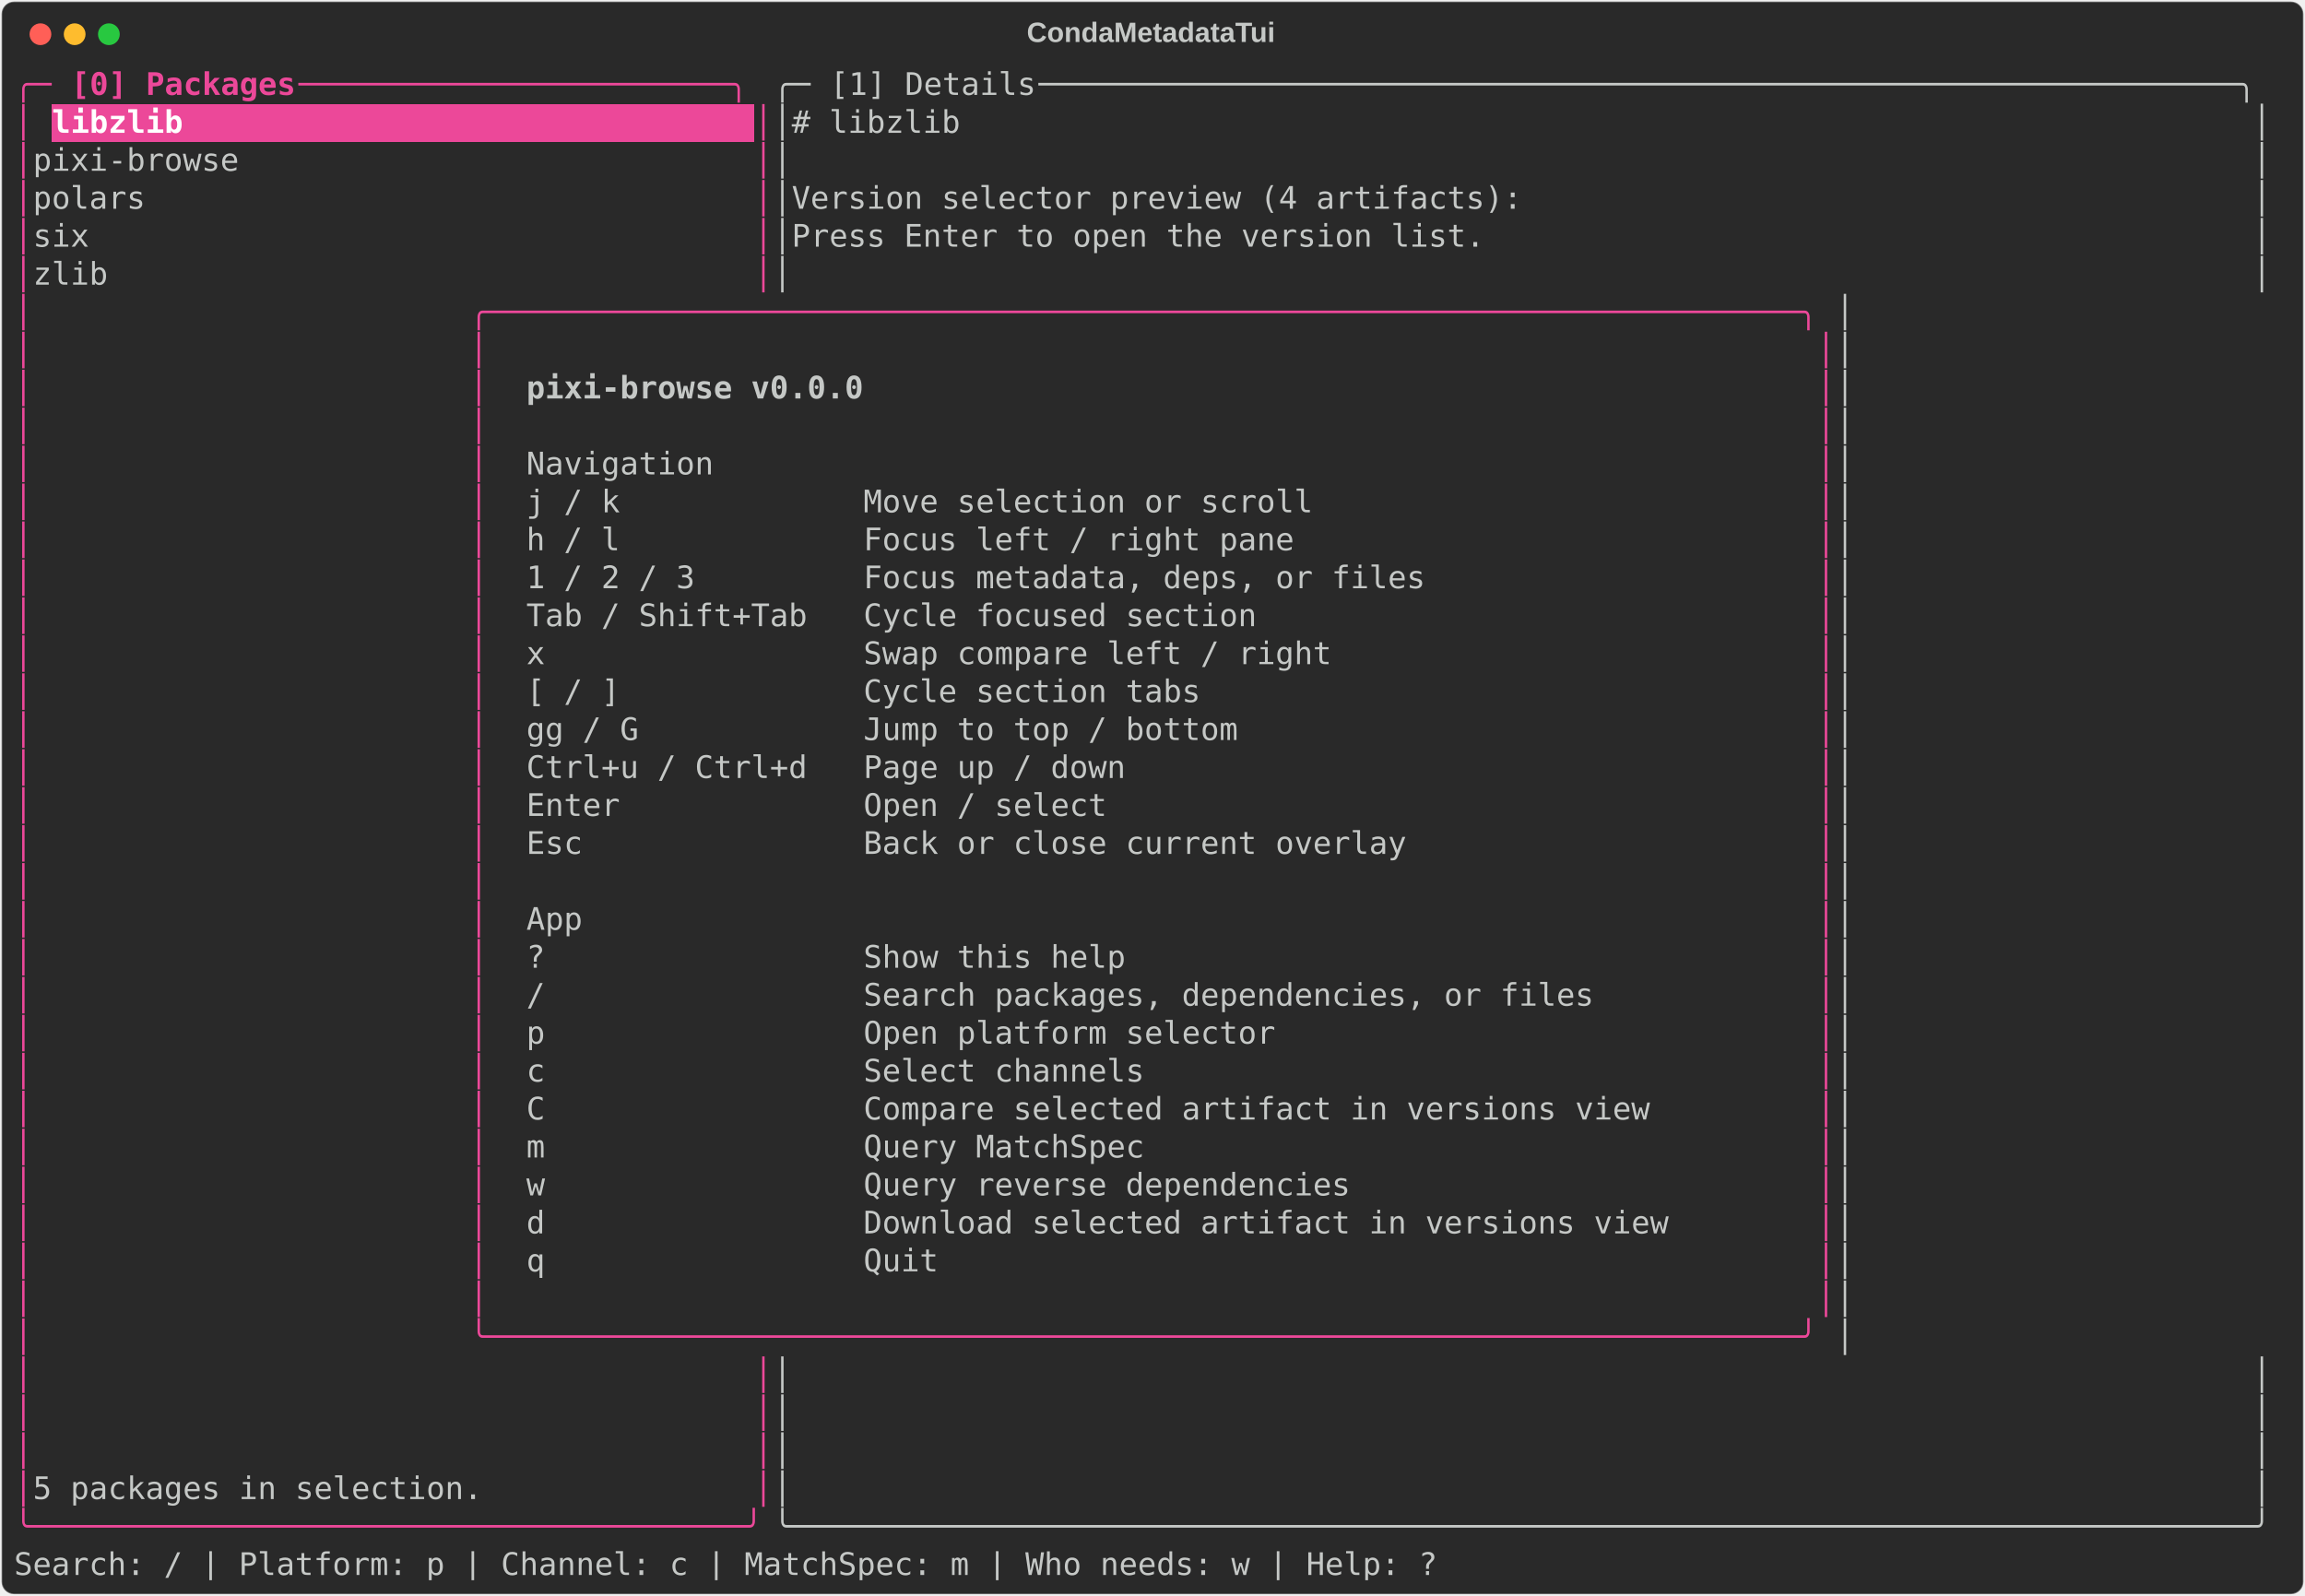
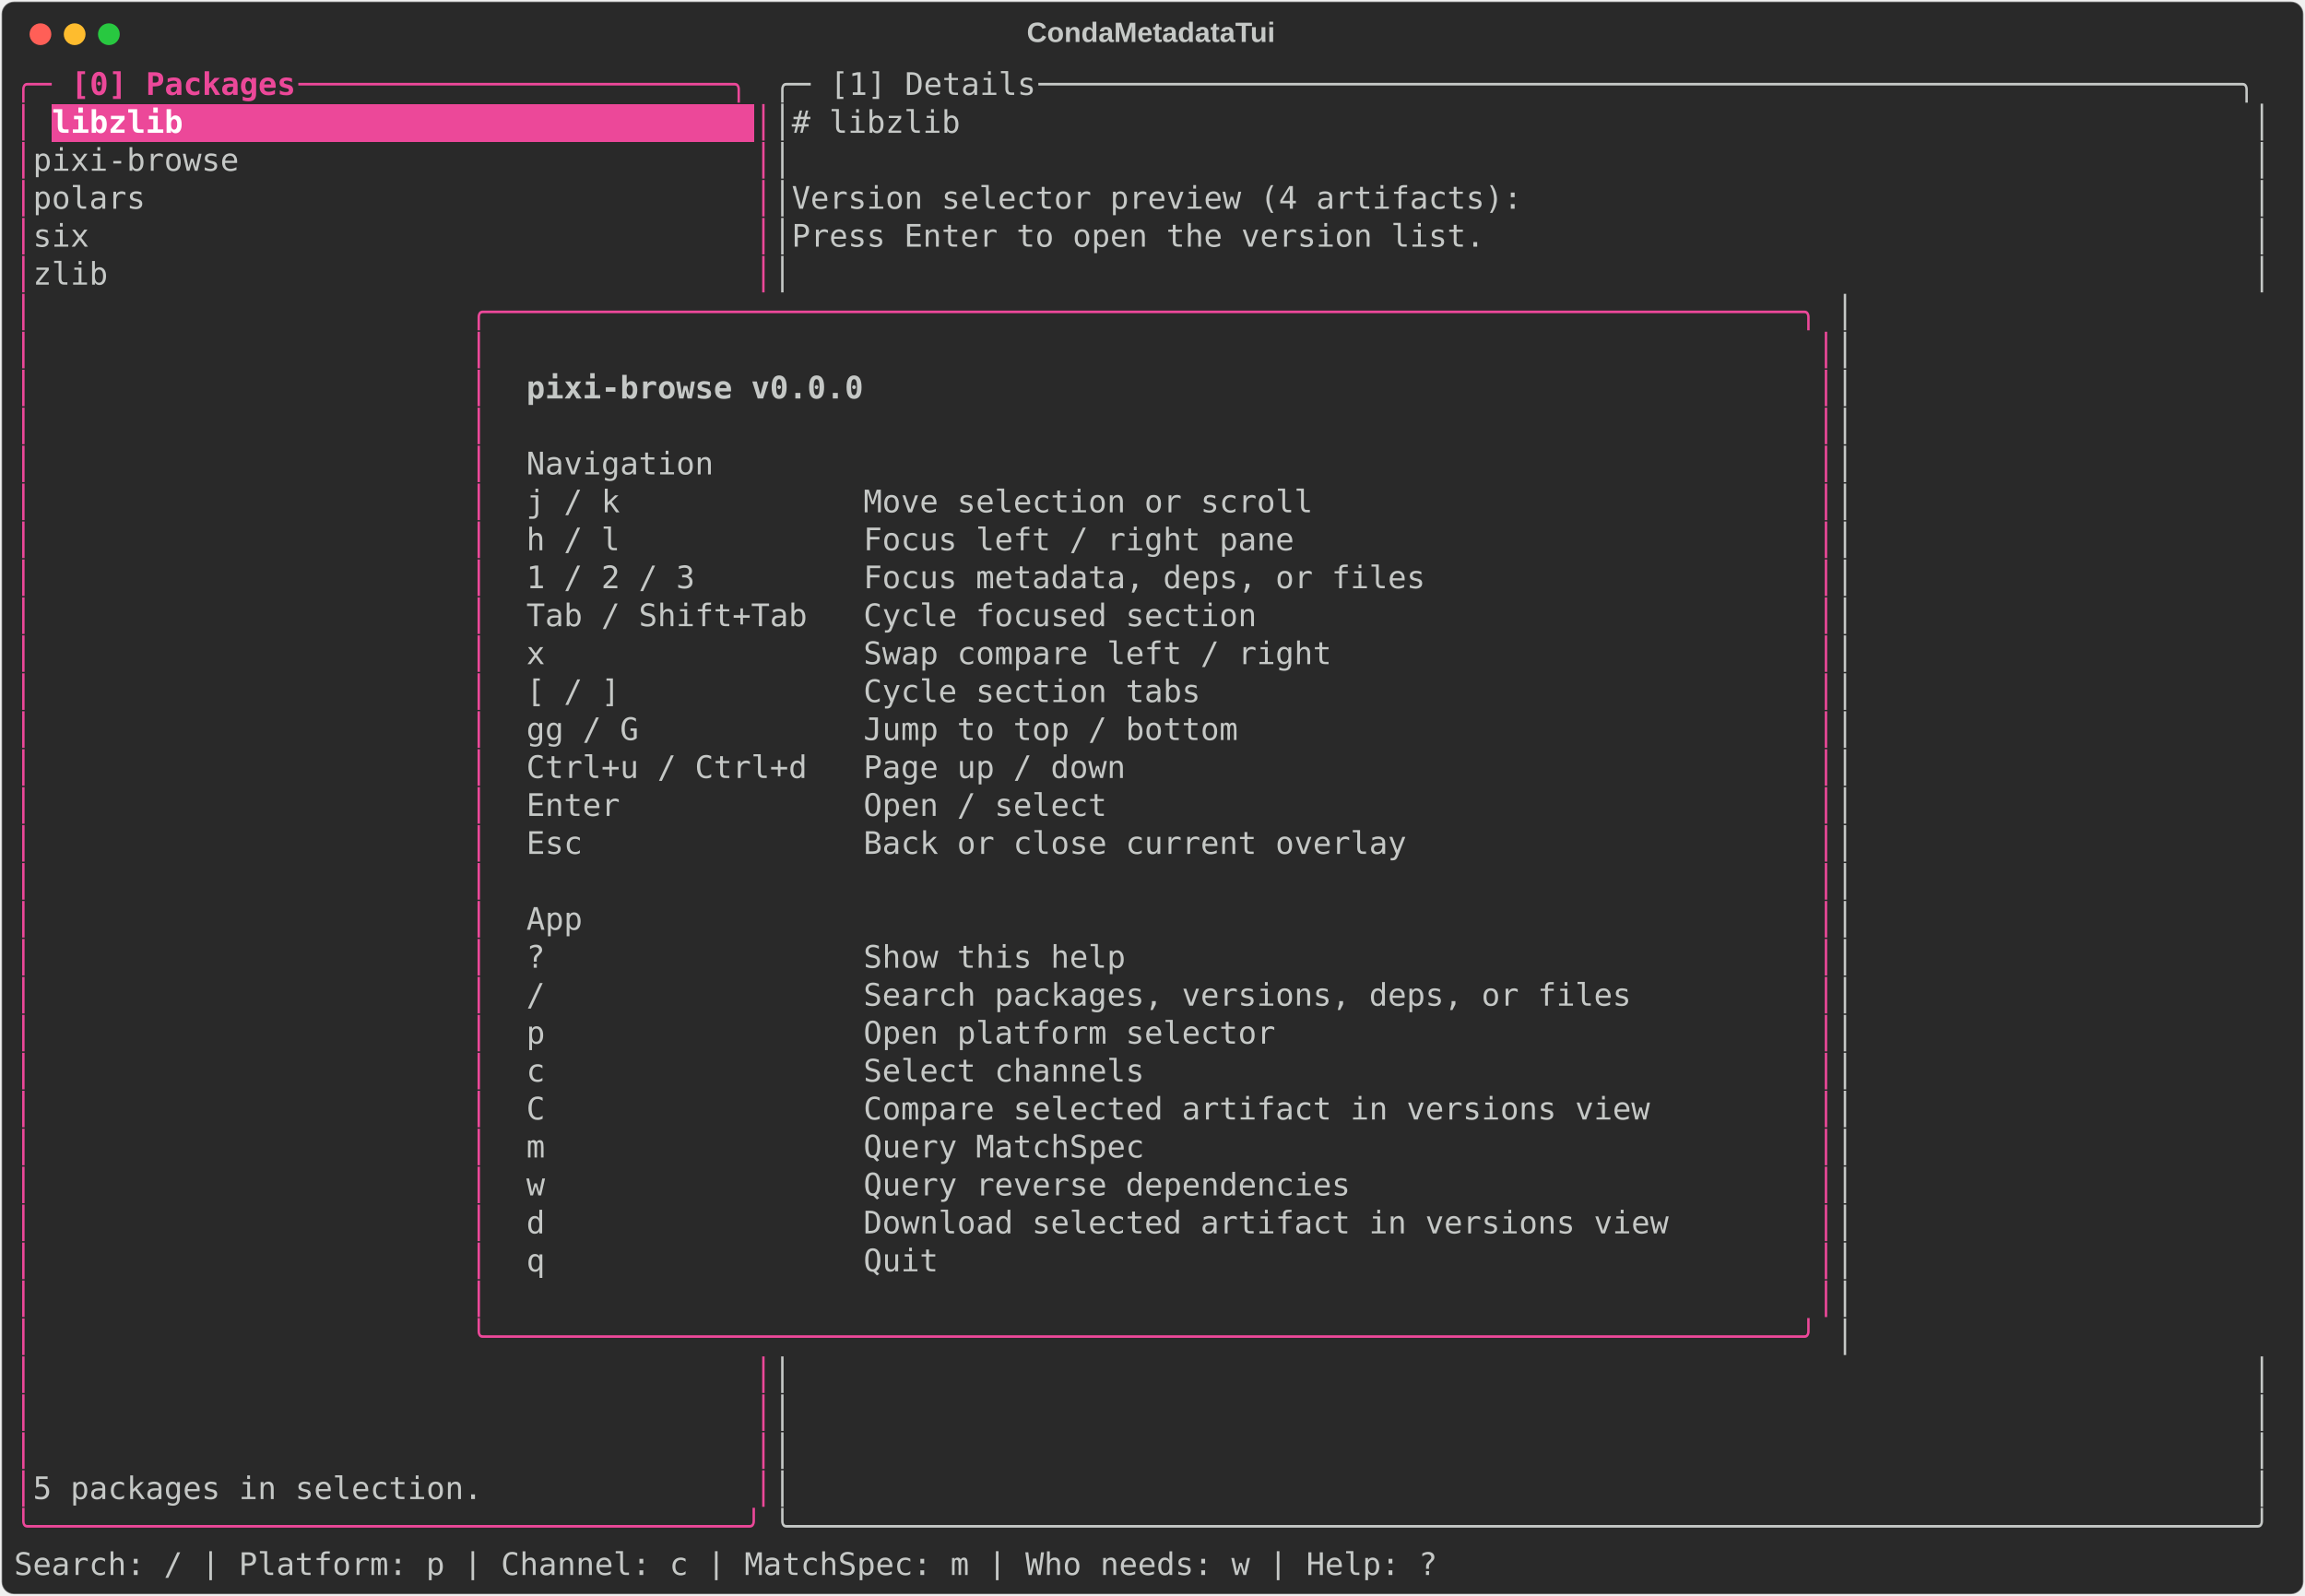
<svg xmlns="http://www.w3.org/2000/svg" class="rich-terminal" viewBox="0 0 1482 1026.0">
  <style>

    @font-face {
        font-family: "Fira Code";
        src: local("FiraCode-Regular"),
                url("https://cdnjs.cloudflare.com/ajax/libs/firacode/6.2.0/woff2/FiraCode-Regular.woff2") format("woff2"),
                url("https://cdnjs.cloudflare.com/ajax/libs/firacode/6.2.0/woff/FiraCode-Regular.woff") format("woff");
        font-style: normal;
        font-weight: 400;
    }
    @font-face {
        font-family: "Fira Code";
        src: local("FiraCode-Bold"),
                url("https://cdnjs.cloudflare.com/ajax/libs/firacode/6.2.0/woff2/FiraCode-Bold.woff2") format("woff2"),
                url("https://cdnjs.cloudflare.com/ajax/libs/firacode/6.2.0/woff/FiraCode-Bold.woff") format("woff");
        font-style: bold;
        font-weight: 700;
    }

    .terminal-matrix {
        font-family: Fira Code, monospace;
        font-size: 20px;
        line-height: 24.4px;
        font-variant-east-asian: full-width;
    }

    .terminal-title {
        font-size: 18px;
        font-weight: bold;
        font-family: arial;
    }

    .terminal-r1 { fill: #ec4899 }
.terminal-r2 { fill: #ec4899;font-weight: bold }
.terminal-r3 { fill: #c5c8c6 }
.terminal-r4 { fill: #ffffff;font-weight: bold }
.terminal-r5 { fill: #c5c8c6;font-weight: bold }
    </style>
  <defs>
    <clipPath id="terminal-clip-terminal">
      <rect x="0" y="0" width="1463.0" height="975.0" />
    </clipPath>
    <clipPath id="terminal-line-0">
      <rect x="0" y="1.5" width="1464" height="24.65" />
    </clipPath>
    <clipPath id="terminal-line-1">
      <rect x="0" y="25.9" width="1464" height="24.65" />
    </clipPath>
    <clipPath id="terminal-line-2">
      <rect x="0" y="50.3" width="1464" height="24.65" />
    </clipPath>
    <clipPath id="terminal-line-3">
      <rect x="0" y="74.7" width="1464" height="24.65" />
    </clipPath>
    <clipPath id="terminal-line-4">
      <rect x="0" y="99.1" width="1464" height="24.65" />
    </clipPath>
    <clipPath id="terminal-line-5">
      <rect x="0" y="123.5" width="1464" height="24.65" />
    </clipPath>
    <clipPath id="terminal-line-6">
      <rect x="0" y="147.9" width="1464" height="24.65" />
    </clipPath>
    <clipPath id="terminal-line-7">
      <rect x="0" y="172.3" width="1464" height="24.65" />
    </clipPath>
    <clipPath id="terminal-line-8">
      <rect x="0" y="196.7" width="1464" height="24.65" />
    </clipPath>
    <clipPath id="terminal-line-9">
      <rect x="0" y="221.1" width="1464" height="24.65" />
    </clipPath>
    <clipPath id="terminal-line-10">
      <rect x="0" y="245.5" width="1464" height="24.65" />
    </clipPath>
    <clipPath id="terminal-line-11">
      <rect x="0" y="269.9" width="1464" height="24.65" />
    </clipPath>
    <clipPath id="terminal-line-12">
      <rect x="0" y="294.3" width="1464" height="24.65" />
    </clipPath>
    <clipPath id="terminal-line-13">
      <rect x="0" y="318.7" width="1464" height="24.65" />
    </clipPath>
    <clipPath id="terminal-line-14">
      <rect x="0" y="343.1" width="1464" height="24.65" />
    </clipPath>
    <clipPath id="terminal-line-15">
      <rect x="0" y="367.5" width="1464" height="24.65" />
    </clipPath>
    <clipPath id="terminal-line-16">
      <rect x="0" y="391.9" width="1464" height="24.65" />
    </clipPath>
    <clipPath id="terminal-line-17">
      <rect x="0" y="416.3" width="1464" height="24.65" />
    </clipPath>
    <clipPath id="terminal-line-18">
      <rect x="0" y="440.7" width="1464" height="24.65" />
    </clipPath>
    <clipPath id="terminal-line-19">
      <rect x="0" y="465.1" width="1464" height="24.65" />
    </clipPath>
    <clipPath id="terminal-line-20">
      <rect x="0" y="489.5" width="1464" height="24.65" />
    </clipPath>
    <clipPath id="terminal-line-21">
      <rect x="0" y="513.9" width="1464" height="24.65" />
    </clipPath>
    <clipPath id="terminal-line-22">
      <rect x="0" y="538.3" width="1464" height="24.65" />
    </clipPath>
    <clipPath id="terminal-line-23">
      <rect x="0" y="562.7" width="1464" height="24.65" />
    </clipPath>
    <clipPath id="terminal-line-24">
      <rect x="0" y="587.1" width="1464" height="24.65" />
    </clipPath>
    <clipPath id="terminal-line-25">
      <rect x="0" y="611.5" width="1464" height="24.65" />
    </clipPath>
    <clipPath id="terminal-line-26">
      <rect x="0" y="635.9" width="1464" height="24.65" />
    </clipPath>
    <clipPath id="terminal-line-27">
      <rect x="0" y="660.3" width="1464" height="24.65" />
    </clipPath>
    <clipPath id="terminal-line-28">
      <rect x="0" y="684.7" width="1464" height="24.65" />
    </clipPath>
    <clipPath id="terminal-line-29">
      <rect x="0" y="709.1" width="1464" height="24.65" />
    </clipPath>
    <clipPath id="terminal-line-30">
      <rect x="0" y="733.5" width="1464" height="24.65" />
    </clipPath>
    <clipPath id="terminal-line-31">
      <rect x="0" y="757.9" width="1464" height="24.65" />
    </clipPath>
    <clipPath id="terminal-line-32">
      <rect x="0" y="782.3" width="1464" height="24.65" />
    </clipPath>
    <clipPath id="terminal-line-33">
      <rect x="0" y="806.7" width="1464" height="24.65" />
    </clipPath>
    <clipPath id="terminal-line-34">
      <rect x="0" y="831.1" width="1464" height="24.65" />
    </clipPath>
    <clipPath id="terminal-line-35">
      <rect x="0" y="855.5" width="1464" height="24.65" />
    </clipPath>
    <clipPath id="terminal-line-36">
      <rect x="0" y="879.9" width="1464" height="24.65" />
    </clipPath>
    <clipPath id="terminal-line-37">
      <rect x="0" y="904.3" width="1464" height="24.65" />
    </clipPath>
    <clipPath id="terminal-line-38">
      <rect x="0" y="928.7" width="1464" height="24.65" />
    </clipPath>
  </defs>
  <rect fill="#292929" stroke="rgba(255,255,255,0.35)" stroke-width="1" x="1" y="1" width="1480" height="1024" rx="8" />
  <text class="terminal-title" fill="#c5c8c6" text-anchor="middle" x="740" y="27">CondaMetadataTui</text>
  <g transform="translate(26,22)">
    <circle cx="0" cy="0" r="7" fill="#ff5f57" />
    <circle cx="22" cy="0" r="7" fill="#febc2e" />
    <circle cx="44" cy="0" r="7" fill="#28c840" />
  </g>
  <g transform="translate(9, 41)" clip-path="url(#terminal-clip-terminal)">
    <rect fill="#ec4899" x="24.4" y="25.9" width="451.4" height="24.65" shape-rendering="crispEdges" />
    <g class="terminal-matrix">
      <text class="terminal-r1" x="0" y="20" textLength="36.6" clip-path="url(#terminal-line-0)">╭─ </text>
      <text class="terminal-r2" x="36.6" y="20" textLength="146.4" clip-path="url(#terminal-line-0)">[0] Packages</text>
      <text class="terminal-r1" x="183" y="20" textLength="305" clip-path="url(#terminal-line-0)"> ───────────────────────╮</text>
      <text class="terminal-r3" x="488" y="20" textLength="36.6" clip-path="url(#terminal-line-0)">╭─ </text>
      <text class="terminal-r3" x="524.6" y="20" textLength="134.2" clip-path="url(#terminal-line-0)">[1] Details</text>
      <text class="terminal-r3" x="658.8" y="20" textLength="805.2" clip-path="url(#terminal-line-0)"> ────────────────────────────────────────────────────────────────╮</text>
      <text class="terminal-r3" x="1464" y="20" textLength="12.2" clip-path="url(#terminal-line-0)">
</text>
      <text class="terminal-r1" x="0" y="44.4" textLength="12.2" clip-path="url(#terminal-line-1)">│</text>
      <text class="terminal-r4" x="24.4" y="44.4" textLength="451.4" clip-path="url(#terminal-line-1)">libzlib                              </text>
      <text class="terminal-r1" x="475.8" y="44.4" textLength="12.2" clip-path="url(#terminal-line-1)">│</text>
      <text class="terminal-r3" x="488" y="44.4" textLength="976" clip-path="url(#terminal-line-1)">│# libzlib                                                                     │</text>
      <text class="terminal-r3" x="1464" y="44.4" textLength="12.2" clip-path="url(#terminal-line-1)">
</text>
      <text class="terminal-r1" x="0" y="68.8" textLength="12.2" clip-path="url(#terminal-line-2)">│</text>
      <text class="terminal-r3" x="12.2" y="68.8" textLength="463.6" clip-path="url(#terminal-line-2)"> pixi-browse                          </text>
      <text class="terminal-r1" x="475.8" y="68.8" textLength="12.2" clip-path="url(#terminal-line-2)">│</text>
      <text class="terminal-r3" x="488" y="68.8" textLength="976" clip-path="url(#terminal-line-2)">│                                                                              │</text>
      <text class="terminal-r3" x="1464" y="68.8" textLength="12.2" clip-path="url(#terminal-line-2)">
</text>
      <text class="terminal-r1" x="0" y="93.2" textLength="12.2" clip-path="url(#terminal-line-3)">│</text>
      <text class="terminal-r3" x="12.2" y="93.2" textLength="463.6" clip-path="url(#terminal-line-3)"> polars                               </text>
      <text class="terminal-r1" x="475.8" y="93.2" textLength="12.2" clip-path="url(#terminal-line-3)">│</text>
      <text class="terminal-r3" x="488" y="93.2" textLength="976" clip-path="url(#terminal-line-3)">│Version selector preview (4 artifacts):                                       │</text>
      <text class="terminal-r3" x="1464" y="93.2" textLength="12.2" clip-path="url(#terminal-line-3)">
</text>
      <text class="terminal-r1" x="0" y="117.6" textLength="12.2" clip-path="url(#terminal-line-4)">│</text>
      <text class="terminal-r3" x="12.2" y="117.6" textLength="463.6" clip-path="url(#terminal-line-4)"> six                                  </text>
      <text class="terminal-r1" x="475.8" y="117.6" textLength="12.2" clip-path="url(#terminal-line-4)">│</text>
      <text class="terminal-r3" x="488" y="117.6" textLength="976" clip-path="url(#terminal-line-4)">│Press Enter to open the version list.                                         │</text>
      <text class="terminal-r3" x="1464" y="117.6" textLength="12.2" clip-path="url(#terminal-line-4)">
</text>
      <text class="terminal-r1" x="0" y="142" textLength="12.2" clip-path="url(#terminal-line-5)">│</text>
      <text class="terminal-r3" x="12.2" y="142" textLength="463.6" clip-path="url(#terminal-line-5)"> zlib                                 </text>
      <text class="terminal-r1" x="475.8" y="142" textLength="12.2" clip-path="url(#terminal-line-5)">│</text>
      <text class="terminal-r3" x="488" y="142" textLength="976" clip-path="url(#terminal-line-5)">│                                                                              │</text>
      <text class="terminal-r3" x="1464" y="142" textLength="12.2" clip-path="url(#terminal-line-5)">
</text>
      <text class="terminal-r1" x="0" y="166.4" textLength="12.2" clip-path="url(#terminal-line-6)">│</text>
      <text class="terminal-r1" x="292.8" y="166.4" textLength="878.4" clip-path="url(#terminal-line-6)">╭──────────────────────────────────────────────────────────────────────╮</text>
      <text class="terminal-r3" x="1171.2" y="166.4" textLength="292.8" clip-path="url(#terminal-line-6)">                       │</text>
      <text class="terminal-r3" x="1464" y="166.4" textLength="12.2" clip-path="url(#terminal-line-6)">
</text>
      <text class="terminal-r1" x="0" y="190.8" textLength="12.2" clip-path="url(#terminal-line-7)">│</text>
      <text class="terminal-r1" x="292.8" y="190.8" textLength="12.2" clip-path="url(#terminal-line-7)">│</text>
      <text class="terminal-r1" x="1159" y="190.8" textLength="12.2" clip-path="url(#terminal-line-7)">│</text>
      <text class="terminal-r3" x="1171.2" y="190.8" textLength="292.8" clip-path="url(#terminal-line-7)">                       │</text>
      <text class="terminal-r3" x="1464" y="190.8" textLength="12.2" clip-path="url(#terminal-line-7)">
</text>
      <text class="terminal-r1" x="0" y="215.2" textLength="12.2" clip-path="url(#terminal-line-8)">│</text>
      <text class="terminal-r1" x="292.8" y="215.2" textLength="12.2" clip-path="url(#terminal-line-8)">│</text>
      <text class="terminal-r5" x="329.4" y="215.2" textLength="219.6" clip-path="url(#terminal-line-8)">pixi-browse v0.0.0</text>
      <text class="terminal-r1" x="1159" y="215.2" textLength="12.2" clip-path="url(#terminal-line-8)">│</text>
      <text class="terminal-r3" x="1171.2" y="215.2" textLength="292.8" clip-path="url(#terminal-line-8)">                       │</text>
      <text class="terminal-r3" x="1464" y="215.2" textLength="12.2" clip-path="url(#terminal-line-8)">
</text>
      <text class="terminal-r1" x="0" y="239.6" textLength="12.2" clip-path="url(#terminal-line-9)">│</text>
      <text class="terminal-r1" x="292.8" y="239.6" textLength="12.2" clip-path="url(#terminal-line-9)">│</text>
      <text class="terminal-r1" x="1159" y="239.6" textLength="12.2" clip-path="url(#terminal-line-9)">│</text>
      <text class="terminal-r3" x="1171.2" y="239.6" textLength="292.8" clip-path="url(#terminal-line-9)">                       │</text>
      <text class="terminal-r3" x="1464" y="239.6" textLength="12.2" clip-path="url(#terminal-line-9)">
</text>
      <text class="terminal-r1" x="0" y="264" textLength="12.2" clip-path="url(#terminal-line-10)">│</text>
      <text class="terminal-r1" x="292.8" y="264" textLength="12.2" clip-path="url(#terminal-line-10)">│</text>
      <text class="terminal-r3" x="329.4" y="264" textLength="122" clip-path="url(#terminal-line-10)">Navigation</text>
      <text class="terminal-r1" x="1159" y="264" textLength="12.2" clip-path="url(#terminal-line-10)">│</text>
      <text class="terminal-r3" x="1171.2" y="264" textLength="292.8" clip-path="url(#terminal-line-10)">                       │</text>
      <text class="terminal-r3" x="1464" y="264" textLength="12.2" clip-path="url(#terminal-line-10)">
</text>
      <text class="terminal-r1" x="0" y="288.4" textLength="12.2" clip-path="url(#terminal-line-11)">│</text>
      <text class="terminal-r1" x="292.8" y="288.4" textLength="12.2" clip-path="url(#terminal-line-11)">│</text>
      <text class="terminal-r3" x="329.4" y="288.4" textLength="536.8" clip-path="url(#terminal-line-11)">  j / k             Move selection or scroll</text>
      <text class="terminal-r1" x="1159" y="288.4" textLength="12.2" clip-path="url(#terminal-line-11)">│</text>
      <text class="terminal-r3" x="1171.2" y="288.4" textLength="292.8" clip-path="url(#terminal-line-11)">                       │</text>
      <text class="terminal-r3" x="1464" y="288.4" textLength="12.2" clip-path="url(#terminal-line-11)">
</text>
      <text class="terminal-r1" x="0" y="312.8" textLength="12.2" clip-path="url(#terminal-line-12)">│</text>
      <text class="terminal-r1" x="292.8" y="312.8" textLength="12.2" clip-path="url(#terminal-line-12)">│</text>
      <text class="terminal-r3" x="329.4" y="312.8" textLength="524.6" clip-path="url(#terminal-line-12)">  h / l             Focus left / right pane</text>
      <text class="terminal-r1" x="1159" y="312.8" textLength="12.2" clip-path="url(#terminal-line-12)">│</text>
      <text class="terminal-r3" x="1171.2" y="312.8" textLength="292.8" clip-path="url(#terminal-line-12)">                       │</text>
      <text class="terminal-r3" x="1464" y="312.8" textLength="12.2" clip-path="url(#terminal-line-12)">
</text>
      <text class="terminal-r1" x="0" y="337.2" textLength="12.2" clip-path="url(#terminal-line-13)">│</text>
      <text class="terminal-r1" x="292.8" y="337.2" textLength="12.2" clip-path="url(#terminal-line-13)">│</text>
      <text class="terminal-r3" x="329.4" y="337.2" textLength="610" clip-path="url(#terminal-line-13)">  1 / 2 / 3         Focus metadata, deps, or files</text>
      <text class="terminal-r1" x="1159" y="337.2" textLength="12.2" clip-path="url(#terminal-line-13)">│</text>
      <text class="terminal-r3" x="1171.2" y="337.2" textLength="292.8" clip-path="url(#terminal-line-13)">                       │</text>
      <text class="terminal-r3" x="1464" y="337.2" textLength="12.2" clip-path="url(#terminal-line-13)">
</text>
      <text class="terminal-r1" x="0" y="361.6" textLength="12.2" clip-path="url(#terminal-line-14)">│</text>
      <text class="terminal-r1" x="292.8" y="361.6" textLength="12.2" clip-path="url(#terminal-line-14)">│</text>
      <text class="terminal-r3" x="329.4" y="361.6" textLength="500.2" clip-path="url(#terminal-line-14)">  Tab / Shift+Tab   Cycle focused section</text>
      <text class="terminal-r1" x="1159" y="361.6" textLength="12.2" clip-path="url(#terminal-line-14)">│</text>
      <text class="terminal-r3" x="1171.2" y="361.6" textLength="292.8" clip-path="url(#terminal-line-14)">                       │</text>
      <text class="terminal-r3" x="1464" y="361.6" textLength="12.2" clip-path="url(#terminal-line-14)">
</text>
      <text class="terminal-r1" x="0" y="386" textLength="12.2" clip-path="url(#terminal-line-15)">│</text>
      <text class="terminal-r1" x="292.8" y="386" textLength="12.2" clip-path="url(#terminal-line-15)">│</text>
      <text class="terminal-r3" x="329.4" y="386" textLength="549" clip-path="url(#terminal-line-15)">  x                 Swap compare left / right</text>
      <text class="terminal-r1" x="1159" y="386" textLength="12.2" clip-path="url(#terminal-line-15)">│</text>
      <text class="terminal-r3" x="1171.2" y="386" textLength="292.8" clip-path="url(#terminal-line-15)">                       │</text>
      <text class="terminal-r3" x="1464" y="386" textLength="12.2" clip-path="url(#terminal-line-15)">
</text>
      <text class="terminal-r1" x="0" y="410.4" textLength="12.2" clip-path="url(#terminal-line-16)">│</text>
      <text class="terminal-r1" x="292.8" y="410.4" textLength="12.2" clip-path="url(#terminal-line-16)">│</text>
      <text class="terminal-r3" x="329.4" y="410.4" textLength="463.6" clip-path="url(#terminal-line-16)">  [ / ]             Cycle section tabs</text>
      <text class="terminal-r1" x="1159" y="410.4" textLength="12.2" clip-path="url(#terminal-line-16)">│</text>
      <text class="terminal-r3" x="1171.2" y="410.4" textLength="292.8" clip-path="url(#terminal-line-16)">                       │</text>
      <text class="terminal-r3" x="1464" y="410.4" textLength="12.2" clip-path="url(#terminal-line-16)">
</text>
      <text class="terminal-r1" x="0" y="434.8" textLength="12.2" clip-path="url(#terminal-line-17)">│</text>
      <text class="terminal-r1" x="292.8" y="434.8" textLength="12.2" clip-path="url(#terminal-line-17)">│</text>
      <text class="terminal-r3" x="329.4" y="434.8" textLength="488" clip-path="url(#terminal-line-17)">  gg / G            Jump to top / bottom</text>
      <text class="terminal-r1" x="1159" y="434.8" textLength="12.2" clip-path="url(#terminal-line-17)">│</text>
      <text class="terminal-r3" x="1171.2" y="434.8" textLength="292.8" clip-path="url(#terminal-line-17)">                       │</text>
      <text class="terminal-r3" x="1464" y="434.8" textLength="12.2" clip-path="url(#terminal-line-17)">
</text>
      <text class="terminal-r1" x="0" y="459.2" textLength="12.2" clip-path="url(#terminal-line-18)">│</text>
      <text class="terminal-r1" x="292.8" y="459.2" textLength="12.2" clip-path="url(#terminal-line-18)">│</text>
      <text class="terminal-r3" x="329.4" y="459.2" textLength="414.8" clip-path="url(#terminal-line-18)">  Ctrl+u / Ctrl+d   Page up / down</text>
      <text class="terminal-r1" x="1159" y="459.2" textLength="12.2" clip-path="url(#terminal-line-18)">│</text>
      <text class="terminal-r3" x="1171.2" y="459.2" textLength="292.8" clip-path="url(#terminal-line-18)">                       │</text>
      <text class="terminal-r3" x="1464" y="459.2" textLength="12.2" clip-path="url(#terminal-line-18)">
</text>
      <text class="terminal-r1" x="0" y="483.6" textLength="12.2" clip-path="url(#terminal-line-19)">│</text>
      <text class="terminal-r1" x="292.8" y="483.6" textLength="12.2" clip-path="url(#terminal-line-19)">│</text>
      <text class="terminal-r3" x="329.4" y="483.6" textLength="402.6" clip-path="url(#terminal-line-19)">  Enter             Open / select</text>
      <text class="terminal-r1" x="1159" y="483.6" textLength="12.2" clip-path="url(#terminal-line-19)">│</text>
      <text class="terminal-r3" x="1171.2" y="483.6" textLength="292.8" clip-path="url(#terminal-line-19)">                       │</text>
      <text class="terminal-r3" x="1464" y="483.6" textLength="12.2" clip-path="url(#terminal-line-19)">
</text>
      <text class="terminal-r1" x="0" y="508" textLength="12.2" clip-path="url(#terminal-line-20)">│</text>
      <text class="terminal-r1" x="292.8" y="508" textLength="12.2" clip-path="url(#terminal-line-20)">│</text>
      <text class="terminal-r3" x="329.4" y="508" textLength="597.8" clip-path="url(#terminal-line-20)">  Esc               Back or close current overlay</text>
      <text class="terminal-r1" x="1159" y="508" textLength="12.2" clip-path="url(#terminal-line-20)">│</text>
      <text class="terminal-r3" x="1171.2" y="508" textLength="292.8" clip-path="url(#terminal-line-20)">                       │</text>
      <text class="terminal-r3" x="1464" y="508" textLength="12.2" clip-path="url(#terminal-line-20)">
</text>
      <text class="terminal-r1" x="0" y="532.4" textLength="12.2" clip-path="url(#terminal-line-21)">│</text>
      <text class="terminal-r1" x="292.8" y="532.4" textLength="12.2" clip-path="url(#terminal-line-21)">│</text>
      <text class="terminal-r1" x="1159" y="532.4" textLength="12.2" clip-path="url(#terminal-line-21)">│</text>
      <text class="terminal-r3" x="1171.2" y="532.4" textLength="292.8" clip-path="url(#terminal-line-21)">                       │</text>
      <text class="terminal-r3" x="1464" y="532.4" textLength="12.2" clip-path="url(#terminal-line-21)">
</text>
      <text class="terminal-r1" x="0" y="556.8" textLength="12.2" clip-path="url(#terminal-line-22)">│</text>
      <text class="terminal-r1" x="292.8" y="556.8" textLength="12.2" clip-path="url(#terminal-line-22)">│</text>
      <text class="terminal-r3" x="329.4" y="556.8" textLength="36.6" clip-path="url(#terminal-line-22)">App</text>
      <text class="terminal-r1" x="1159" y="556.8" textLength="12.2" clip-path="url(#terminal-line-22)">│</text>
      <text class="terminal-r3" x="1171.2" y="556.8" textLength="292.8" clip-path="url(#terminal-line-22)">                       │</text>
      <text class="terminal-r3" x="1464" y="556.8" textLength="12.2" clip-path="url(#terminal-line-22)">
</text>
      <text class="terminal-r1" x="0" y="581.2" textLength="12.2" clip-path="url(#terminal-line-23)">│</text>
      <text class="terminal-r1" x="292.8" y="581.2" textLength="12.2" clip-path="url(#terminal-line-23)">│</text>
      <text class="terminal-r3" x="329.4" y="581.2" textLength="414.8" clip-path="url(#terminal-line-23)">  ?                 Show this help</text>
      <text class="terminal-r1" x="1159" y="581.2" textLength="12.2" clip-path="url(#terminal-line-23)">│</text>
      <text class="terminal-r3" x="1171.2" y="581.2" textLength="292.8" clip-path="url(#terminal-line-23)">                       │</text>
      <text class="terminal-r3" x="1464" y="581.2" textLength="12.2" clip-path="url(#terminal-line-23)">
</text>
      <text class="terminal-r1" x="0" y="605.6" textLength="12.2" clip-path="url(#terminal-line-24)">│</text>
      <text class="terminal-r1" x="292.8" y="605.6" textLength="12.2" clip-path="url(#terminal-line-24)">│</text>
-       <text class="terminal-r3" x="329.4" y="605.6" textLength="719.8" clip-path="url(#terminal-line-24)">  /                 Search packages, dependencies, or files</text>
+       <text class="terminal-r3" x="329.4" y="605.6" textLength="744.2" clip-path="url(#terminal-line-24)">  /                 Search packages, versions, deps, or files</text>
      <text class="terminal-r1" x="1159" y="605.6" textLength="12.2" clip-path="url(#terminal-line-24)">│</text>
      <text class="terminal-r3" x="1171.2" y="605.6" textLength="292.8" clip-path="url(#terminal-line-24)">                       │</text>
      <text class="terminal-r3" x="1464" y="605.6" textLength="12.2" clip-path="url(#terminal-line-24)">
</text>
      <text class="terminal-r1" x="0" y="630" textLength="12.2" clip-path="url(#terminal-line-25)">│</text>
      <text class="terminal-r1" x="292.8" y="630" textLength="12.2" clip-path="url(#terminal-line-25)">│</text>
      <text class="terminal-r3" x="329.4" y="630" textLength="512.4" clip-path="url(#terminal-line-25)">  p                 Open platform selector</text>
      <text class="terminal-r1" x="1159" y="630" textLength="12.2" clip-path="url(#terminal-line-25)">│</text>
      <text class="terminal-r3" x="1171.2" y="630" textLength="292.8" clip-path="url(#terminal-line-25)">                       │</text>
      <text class="terminal-r3" x="1464" y="630" textLength="12.2" clip-path="url(#terminal-line-25)">
</text>
      <text class="terminal-r1" x="0" y="654.4" textLength="12.2" clip-path="url(#terminal-line-26)">│</text>
      <text class="terminal-r1" x="292.8" y="654.4" textLength="12.2" clip-path="url(#terminal-line-26)">│</text>
      <text class="terminal-r3" x="329.4" y="654.4" textLength="427" clip-path="url(#terminal-line-26)">  c                 Select channels</text>
      <text class="terminal-r1" x="1159" y="654.4" textLength="12.2" clip-path="url(#terminal-line-26)">│</text>
      <text class="terminal-r3" x="1171.2" y="654.4" textLength="292.8" clip-path="url(#terminal-line-26)">                       │</text>
      <text class="terminal-r3" x="1464" y="654.4" textLength="12.2" clip-path="url(#terminal-line-26)">
</text>
      <text class="terminal-r1" x="0" y="678.8" textLength="12.2" clip-path="url(#terminal-line-27)">│</text>
      <text class="terminal-r1" x="292.8" y="678.8" textLength="12.2" clip-path="url(#terminal-line-27)">│</text>
      <text class="terminal-r3" x="329.4" y="678.8" textLength="756.4" clip-path="url(#terminal-line-27)">  C                 Compare selected artifact in versions view</text>
      <text class="terminal-r1" x="1159" y="678.8" textLength="12.2" clip-path="url(#terminal-line-27)">│</text>
      <text class="terminal-r3" x="1171.2" y="678.8" textLength="292.8" clip-path="url(#terminal-line-27)">                       │</text>
      <text class="terminal-r3" x="1464" y="678.8" textLength="12.2" clip-path="url(#terminal-line-27)">
</text>
      <text class="terminal-r1" x="0" y="703.2" textLength="12.2" clip-path="url(#terminal-line-28)">│</text>
      <text class="terminal-r1" x="292.8" y="703.2" textLength="12.2" clip-path="url(#terminal-line-28)">│</text>
      <text class="terminal-r3" x="329.4" y="703.2" textLength="427" clip-path="url(#terminal-line-28)">  m                 Query MatchSpec</text>
      <text class="terminal-r1" x="1159" y="703.2" textLength="12.2" clip-path="url(#terminal-line-28)">│</text>
      <text class="terminal-r3" x="1171.2" y="703.2" textLength="292.8" clip-path="url(#terminal-line-28)">                       │</text>
      <text class="terminal-r3" x="1464" y="703.2" textLength="12.2" clip-path="url(#terminal-line-28)">
</text>
      <text class="terminal-r1" x="0" y="727.6" textLength="12.2" clip-path="url(#terminal-line-29)">│</text>
      <text class="terminal-r1" x="292.8" y="727.6" textLength="12.2" clip-path="url(#terminal-line-29)">│</text>
      <text class="terminal-r3" x="329.4" y="727.6" textLength="561.2" clip-path="url(#terminal-line-29)">  w                 Query reverse dependencies</text>
      <text class="terminal-r1" x="1159" y="727.6" textLength="12.2" clip-path="url(#terminal-line-29)">│</text>
      <text class="terminal-r3" x="1171.2" y="727.6" textLength="292.8" clip-path="url(#terminal-line-29)">                       │</text>
      <text class="terminal-r3" x="1464" y="727.6" textLength="12.2" clip-path="url(#terminal-line-29)">
</text>
      <text class="terminal-r1" x="0" y="752" textLength="12.2" clip-path="url(#terminal-line-30)">│</text>
      <text class="terminal-r1" x="292.8" y="752" textLength="12.2" clip-path="url(#terminal-line-30)">│</text>
      <text class="terminal-r3" x="329.4" y="752" textLength="768.6" clip-path="url(#terminal-line-30)">  d                 Download selected artifact in versions view</text>
      <text class="terminal-r1" x="1159" y="752" textLength="12.2" clip-path="url(#terminal-line-30)">│</text>
      <text class="terminal-r3" x="1171.2" y="752" textLength="292.8" clip-path="url(#terminal-line-30)">                       │</text>
      <text class="terminal-r3" x="1464" y="752" textLength="12.2" clip-path="url(#terminal-line-30)">
</text>
      <text class="terminal-r1" x="0" y="776.4" textLength="12.2" clip-path="url(#terminal-line-31)">│</text>
      <text class="terminal-r1" x="292.8" y="776.4" textLength="12.2" clip-path="url(#terminal-line-31)">│</text>
      <text class="terminal-r3" x="329.4" y="776.4" textLength="292.8" clip-path="url(#terminal-line-31)">  q                 Quit</text>
      <text class="terminal-r1" x="1159" y="776.4" textLength="12.2" clip-path="url(#terminal-line-31)">│</text>
      <text class="terminal-r3" x="1171.2" y="776.4" textLength="292.8" clip-path="url(#terminal-line-31)">                       │</text>
      <text class="terminal-r3" x="1464" y="776.4" textLength="12.2" clip-path="url(#terminal-line-31)">
</text>
      <text class="terminal-r1" x="0" y="800.8" textLength="12.2" clip-path="url(#terminal-line-32)">│</text>
      <text class="terminal-r1" x="292.8" y="800.8" textLength="12.2" clip-path="url(#terminal-line-32)">│</text>
      <text class="terminal-r1" x="1159" y="800.8" textLength="12.2" clip-path="url(#terminal-line-32)">│</text>
      <text class="terminal-r3" x="1171.2" y="800.8" textLength="292.8" clip-path="url(#terminal-line-32)">                       │</text>
      <text class="terminal-r3" x="1464" y="800.8" textLength="12.2" clip-path="url(#terminal-line-32)">
</text>
      <text class="terminal-r1" x="0" y="825.2" textLength="12.2" clip-path="url(#terminal-line-33)">│</text>
      <text class="terminal-r1" x="292.8" y="825.2" textLength="878.4" clip-path="url(#terminal-line-33)">╰──────────────────────────────────────────────────────────────────────╯</text>
      <text class="terminal-r3" x="1171.2" y="825.2" textLength="292.8" clip-path="url(#terminal-line-33)">                       │</text>
      <text class="terminal-r3" x="1464" y="825.2" textLength="12.2" clip-path="url(#terminal-line-33)">
</text>
      <text class="terminal-r1" x="0" y="849.6" textLength="12.2" clip-path="url(#terminal-line-34)">│</text>
      <text class="terminal-r1" x="475.8" y="849.6" textLength="12.2" clip-path="url(#terminal-line-34)">│</text>
      <text class="terminal-r3" x="488" y="849.6" textLength="976" clip-path="url(#terminal-line-34)">│                                                                              │</text>
      <text class="terminal-r3" x="1464" y="849.6" textLength="12.2" clip-path="url(#terminal-line-34)">
</text>
      <text class="terminal-r1" x="0" y="874" textLength="12.2" clip-path="url(#terminal-line-35)">│</text>
      <text class="terminal-r1" x="475.8" y="874" textLength="12.2" clip-path="url(#terminal-line-35)">│</text>
      <text class="terminal-r3" x="488" y="874" textLength="976" clip-path="url(#terminal-line-35)">│                                                                              │</text>
      <text class="terminal-r3" x="1464" y="874" textLength="12.2" clip-path="url(#terminal-line-35)">
</text>
      <text class="terminal-r1" x="0" y="898.4" textLength="12.2" clip-path="url(#terminal-line-36)">│</text>
      <text class="terminal-r1" x="475.8" y="898.4" textLength="12.2" clip-path="url(#terminal-line-36)">│</text>
      <text class="terminal-r3" x="488" y="898.4" textLength="976" clip-path="url(#terminal-line-36)">│                                                                              │</text>
      <text class="terminal-r3" x="1464" y="898.4" textLength="12.2" clip-path="url(#terminal-line-36)">
</text>
      <text class="terminal-r1" x="0" y="922.8" textLength="12.2" clip-path="url(#terminal-line-37)">│</text>
      <text class="terminal-r3" x="12.2" y="922.8" textLength="463.6" clip-path="url(#terminal-line-37)">5 packages in selection.              </text>
      <text class="terminal-r1" x="475.8" y="922.8" textLength="12.2" clip-path="url(#terminal-line-37)">│</text>
      <text class="terminal-r3" x="488" y="922.8" textLength="976" clip-path="url(#terminal-line-37)">│                                                                              │</text>
      <text class="terminal-r3" x="1464" y="922.8" textLength="12.2" clip-path="url(#terminal-line-37)">
</text>
      <text class="terminal-r1" x="0" y="947.2" textLength="488" clip-path="url(#terminal-line-38)">╰──────────────────────────────────────╯</text>
      <text class="terminal-r3" x="488" y="947.2" textLength="976" clip-path="url(#terminal-line-38)">╰──────────────────────────────────────────────────────────────────────────────╯</text>
      <text class="terminal-r3" x="1464" y="947.2" textLength="12.2" clip-path="url(#terminal-line-38)">
</text>
      <text class="terminal-r3" x="0" y="971.6" textLength="1464" clip-path="url(#terminal-line-39)">Search: / | Platform: p | Channel: c | MatchSpec: m | Who needs: w | Help: ?                                            </text>
    </g>
  </g>
</svg>
